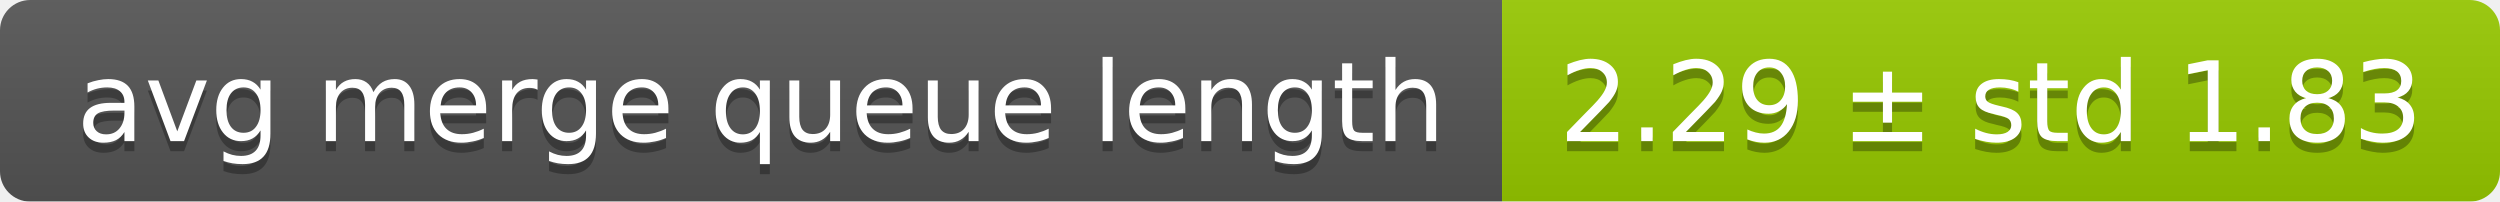
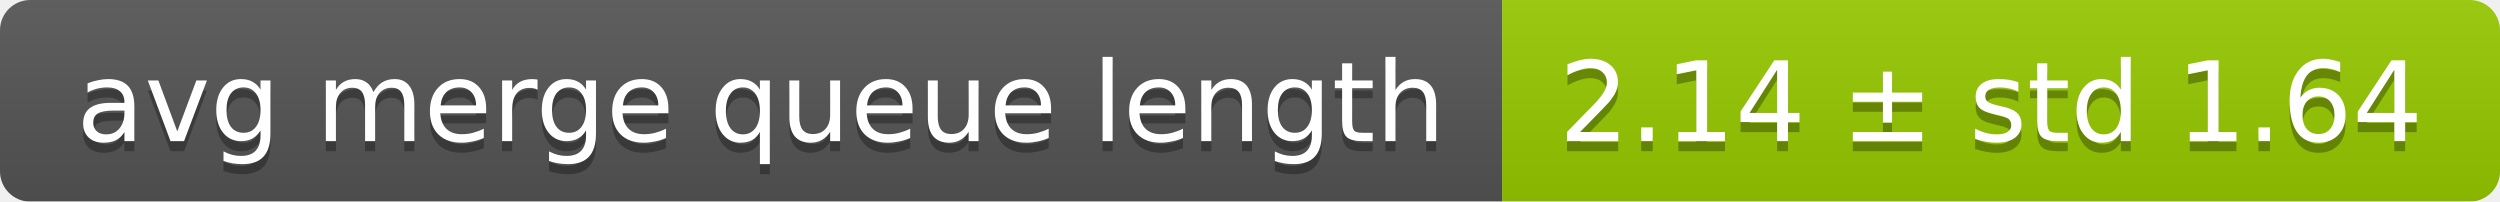
<svg xmlns="http://www.w3.org/2000/svg" width="248" height="20">
  <linearGradient id="smooth" x2="0" y2="100%">
    <stop offset="0" stop-color="#bbb" stop-opacity=".1" />
    <stop offset="1" stop-opacity=".1" />
  </linearGradient>
  <mask id="round">
    <rect width="248" height="20" rx="3" fill="#fff" />
  </mask>
  <g mask="url(#round)">
    <rect width="149" height="20" fill="#555" />
    <rect x="149" width="99" height="20" fill="#97ca00" />
    <rect width="248" height="20" fill="url(#smooth)" />
  </g>
  <g fill="#fff" text-anchor="middle" font-family="DejaVu Sans,Verdana,Geneva,sans-serif" font-size="11">
    <text x="75.5" y="15" fill="#010101" fill-opacity=".3">avg merge queue length</text>
    <text x="75.5" y="14">avg merge queue length</text>
-     <text x="197.5" y="15" fill="#010101" fill-opacity=".3">2.29 ± std 1.83</text>
-     <text x="197.5" y="14">2.29 ± std 1.83</text>
+     <text x="197.5" y="15" fill="#010101" fill-opacity=".3">2.14 ± std 1.64</text>
+     <text x="197.5" y="14">2.14 ± std 1.64</text>
  </g>
</svg>
